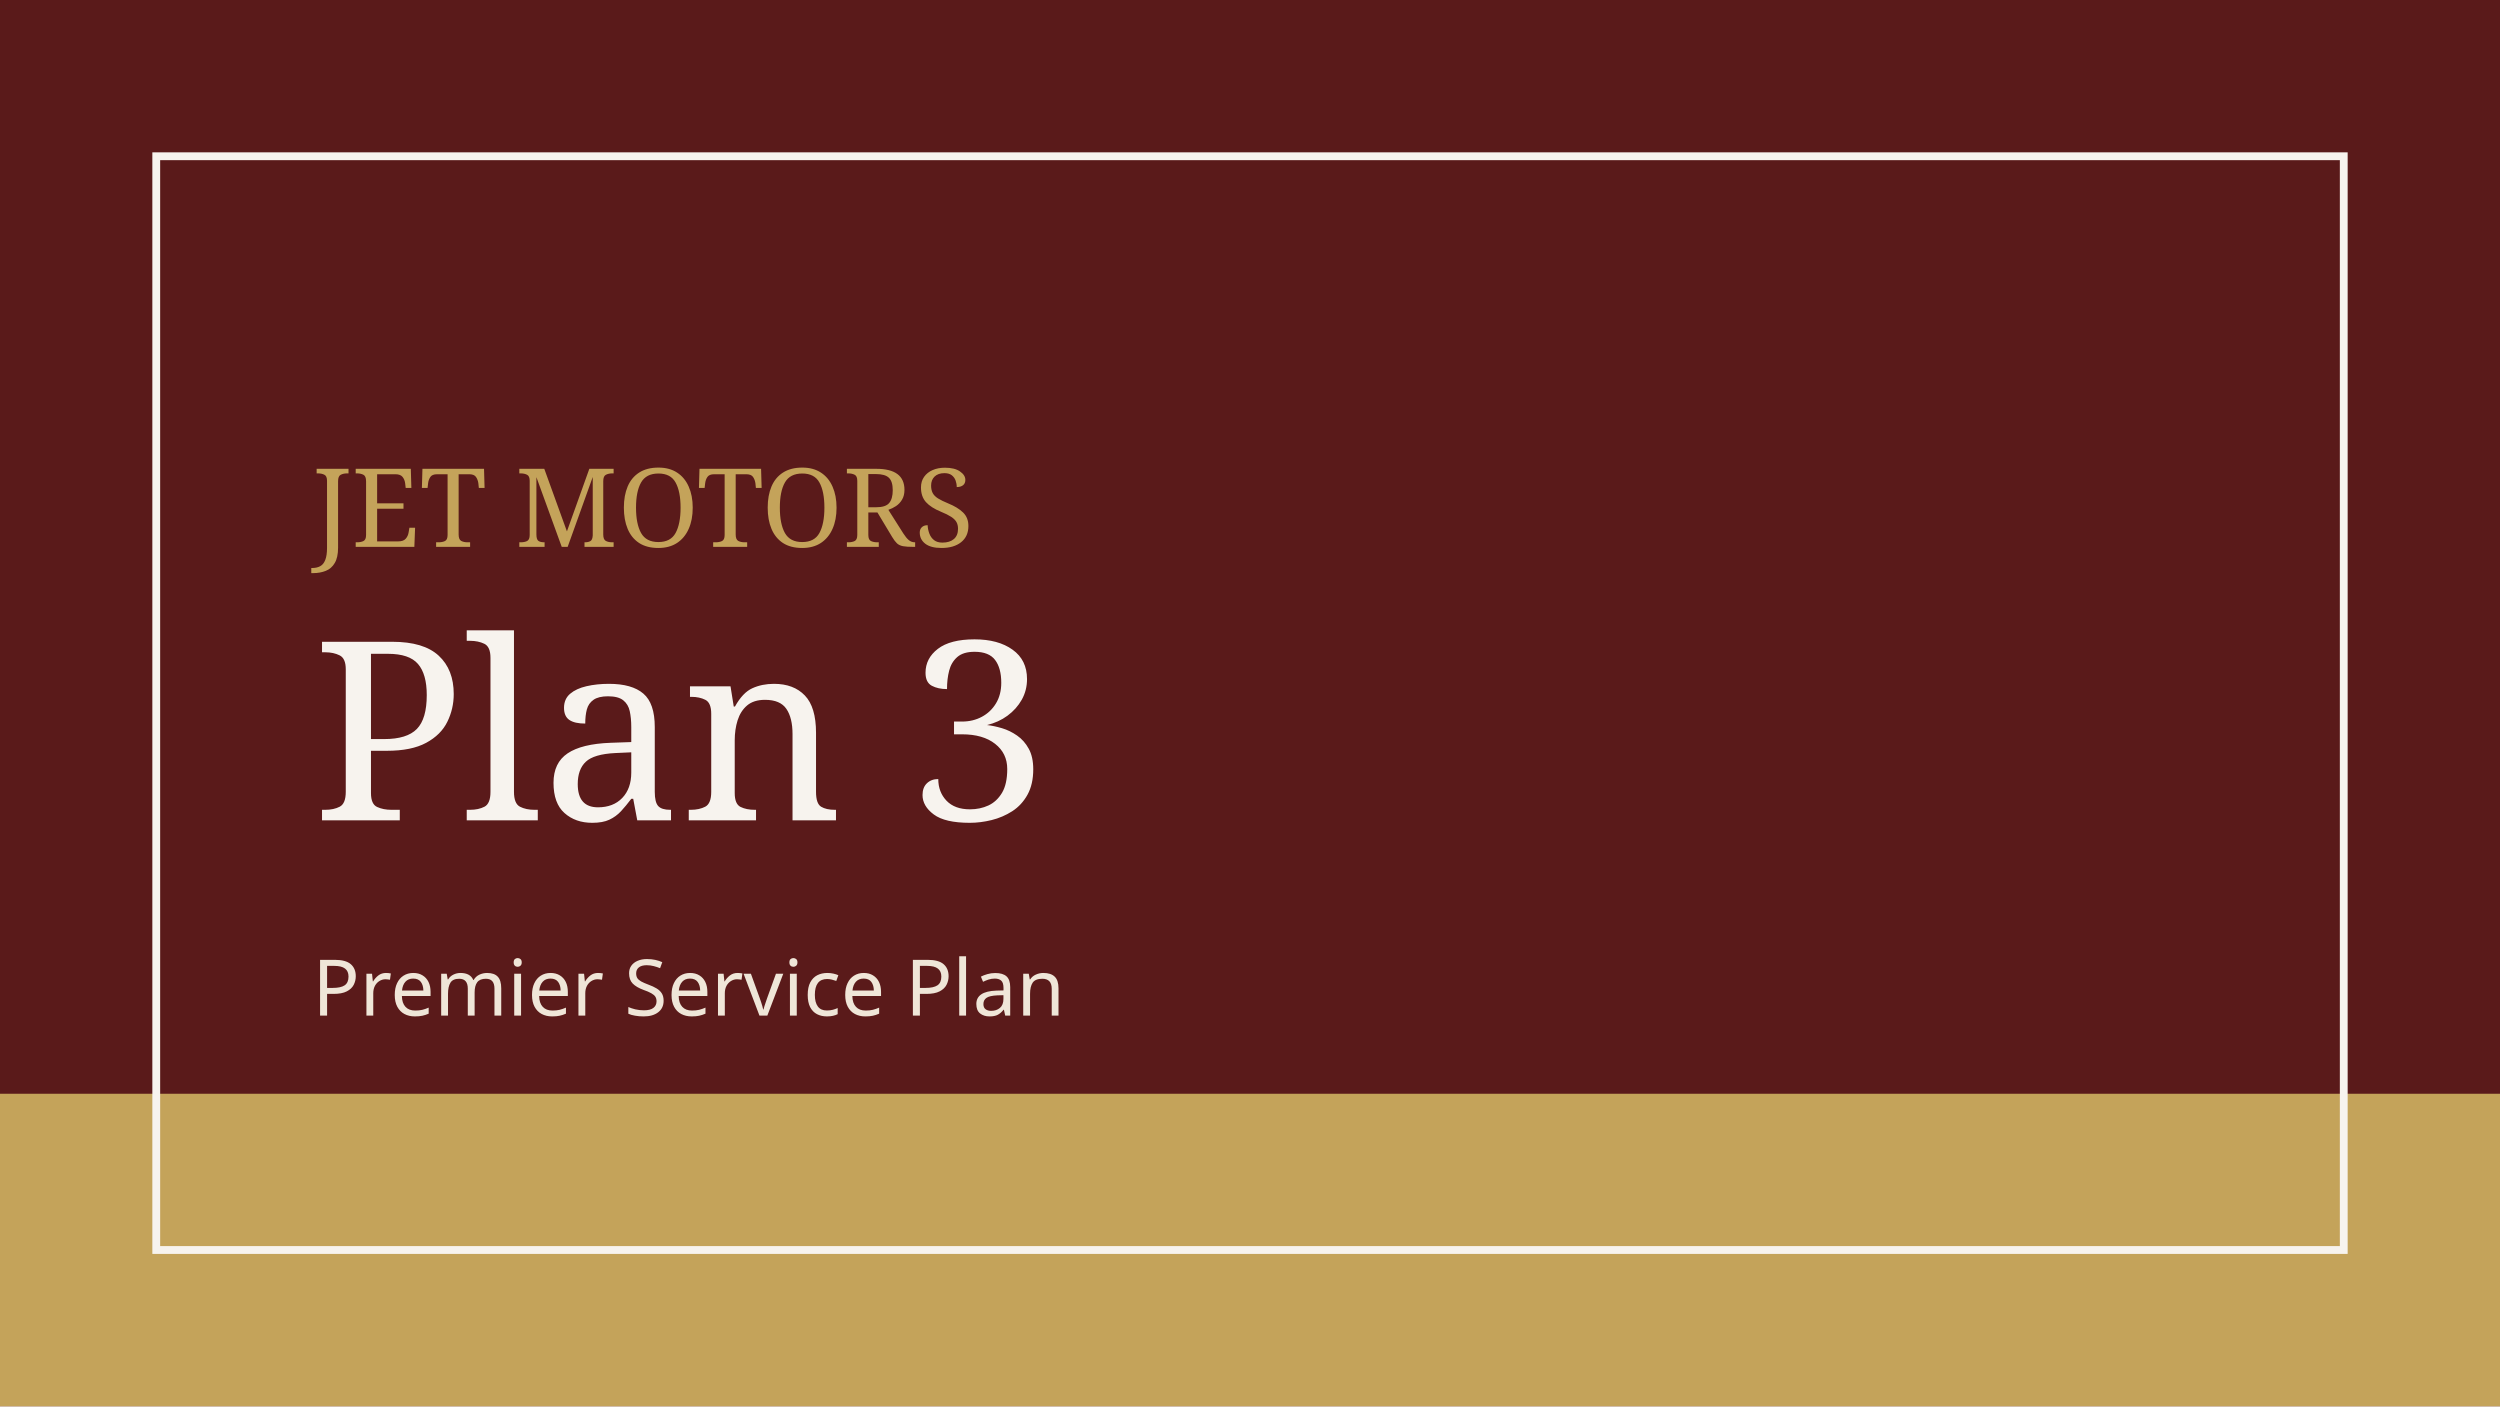
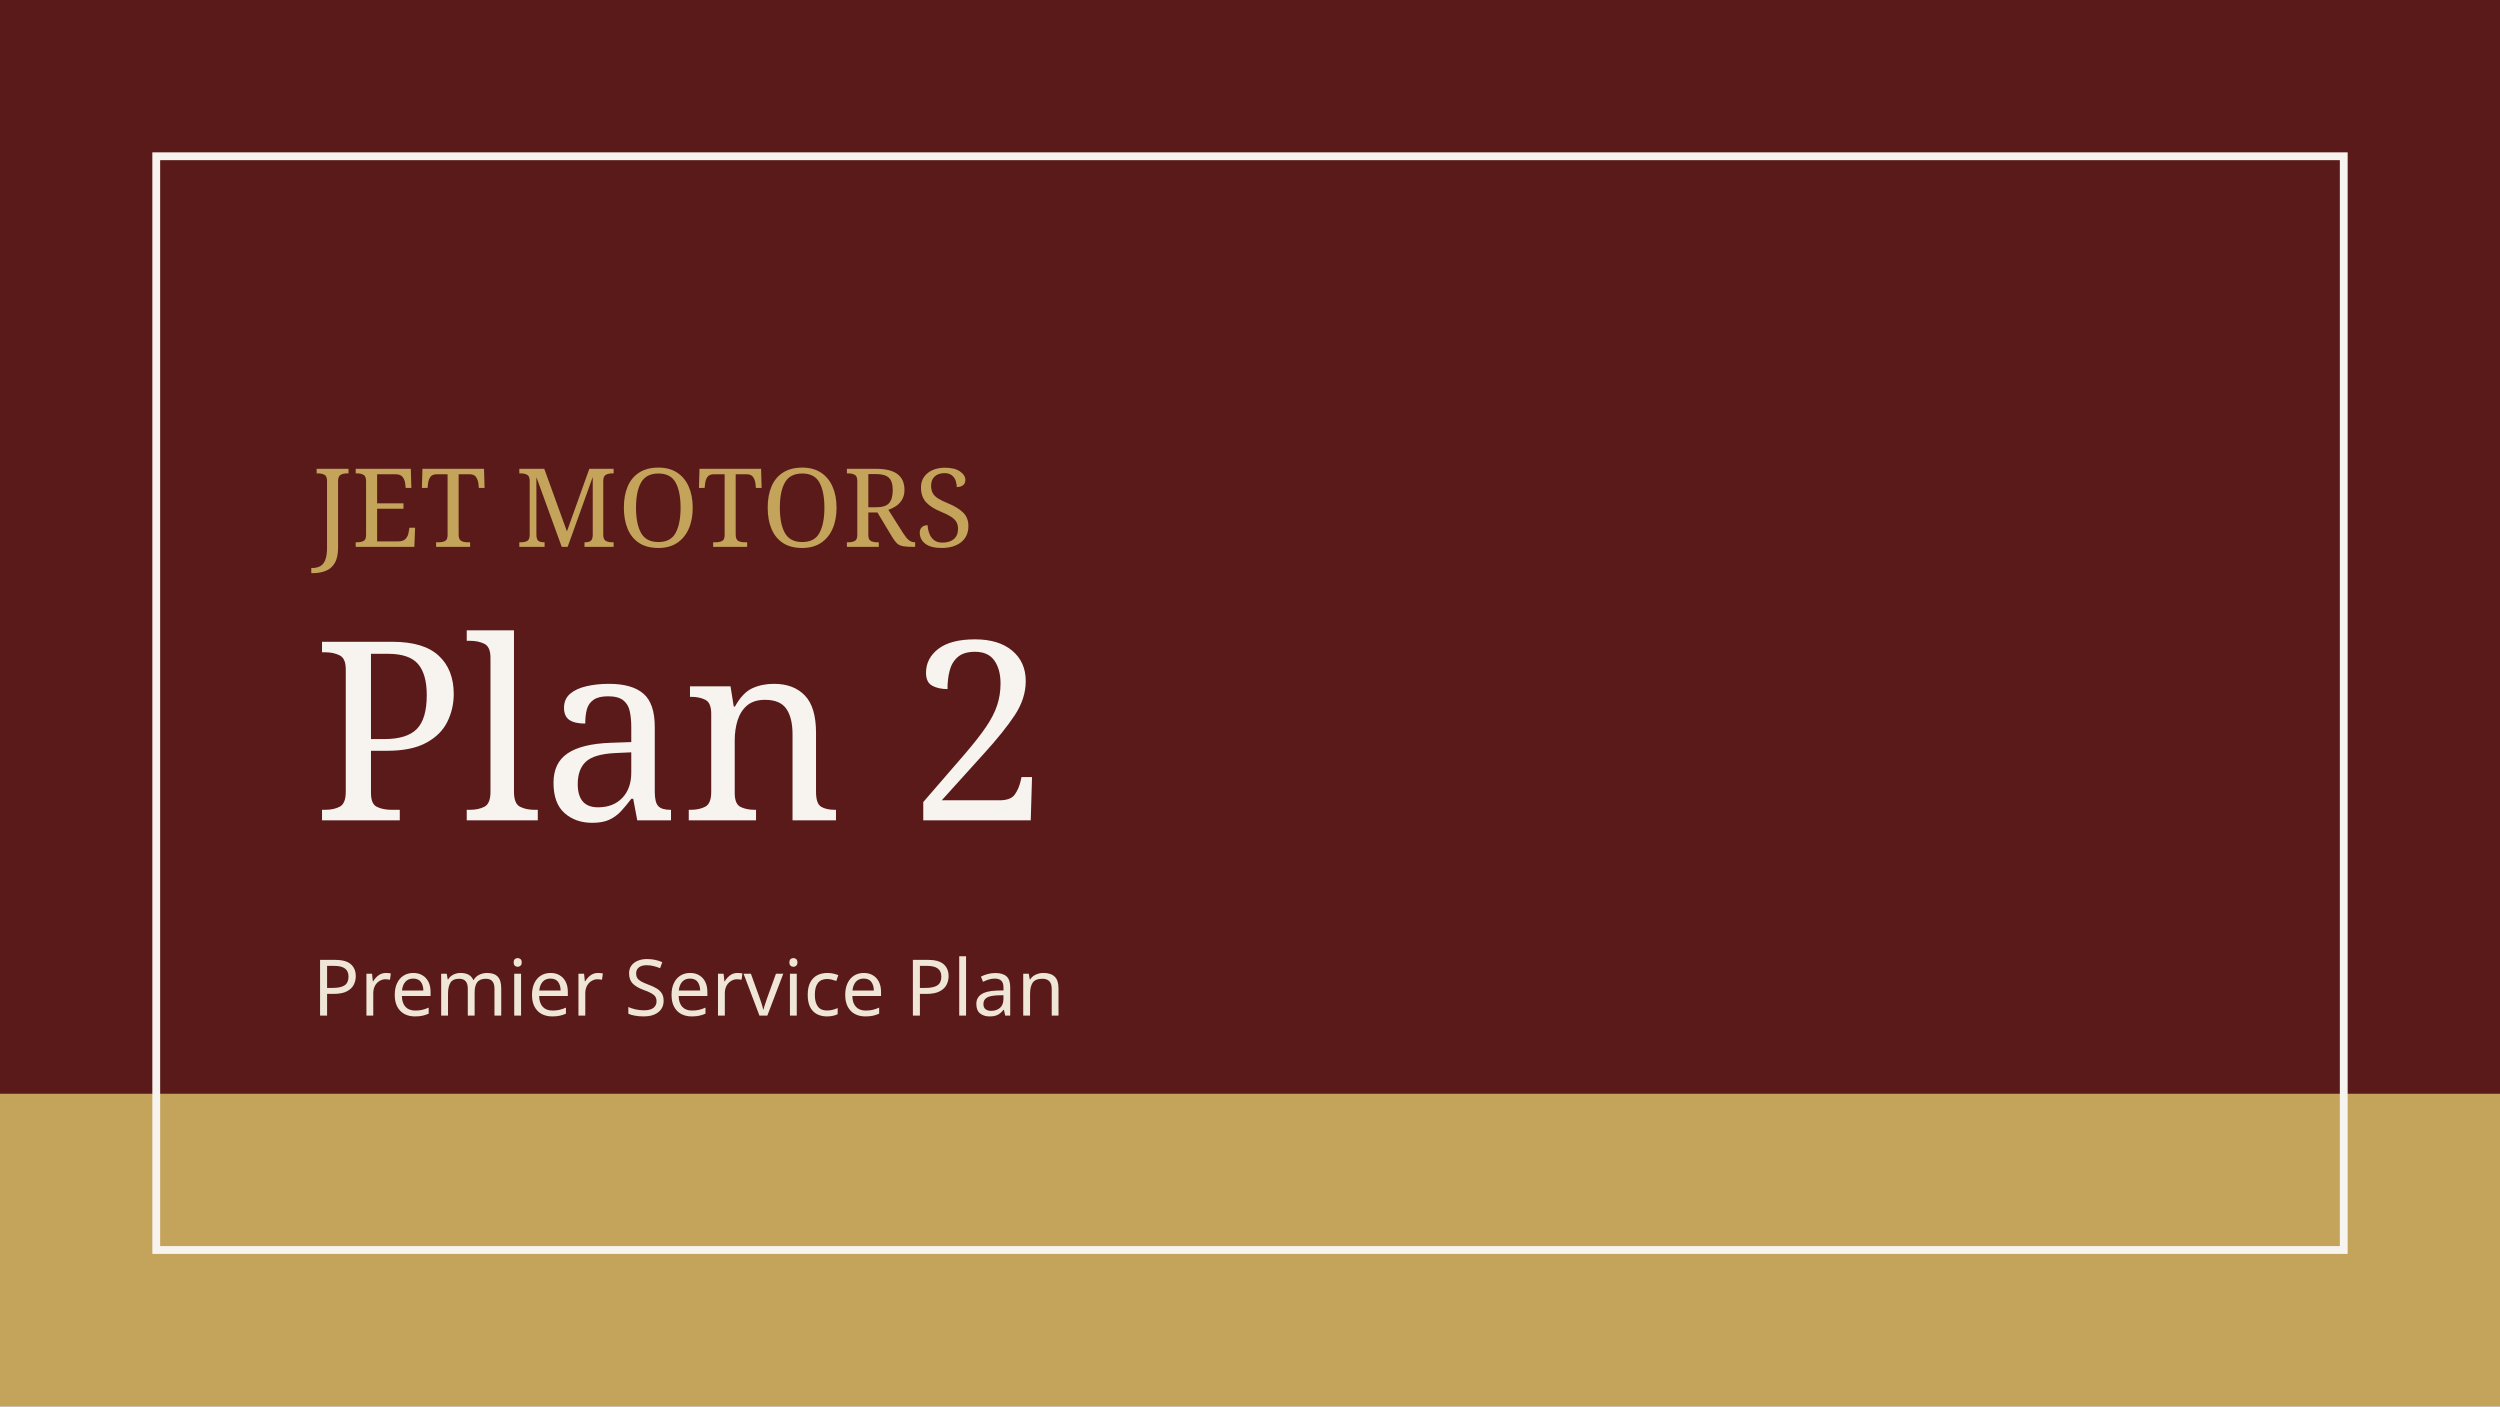
<svg xmlns="http://www.w3.org/2000/svg" viewBox="0 0 640 360">
  <rect width="640" height="360" fill="#5a1a1a" />
  <rect x="0" y="280" width="640" height="80" fill="#C4A35A" />
  <rect x="40" y="40" width="560" height="280" fill="none" stroke="#F7F3EE" stroke-width="2" />
  <text x="80" y="140" fill="#C4A35A" font-family="Georgia, serif" font-size="28">JET MOTORS</text>
-   <text x="80" y="210" fill="#F7F3EE" font-family="Georgia, serif" font-size="64">Plan 3</text>
+   <text x="80" y="210" fill="#F7F3EE" font-family="Georgia, serif" font-size="64">Plan 2</text>
  <text x="80" y="260" fill="#EFE6D8" font-family="sans-serif" font-size="20">Premier Service Plan</text>
</svg>
